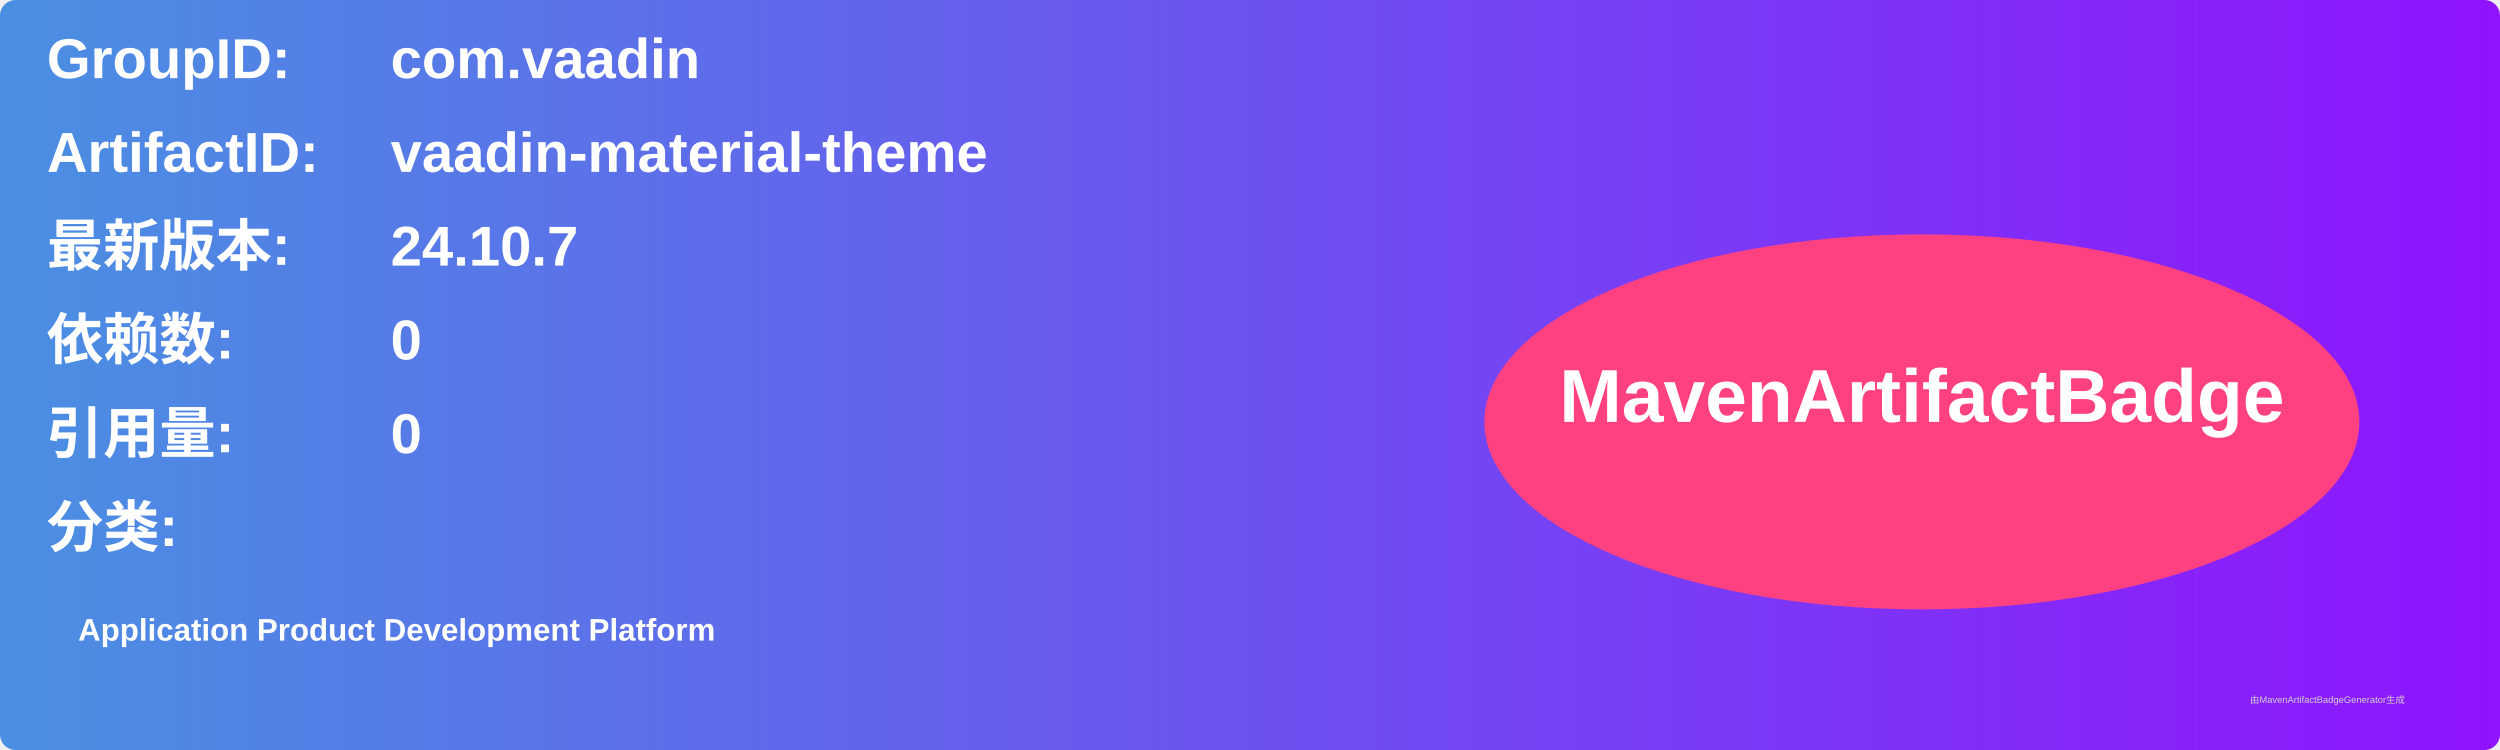
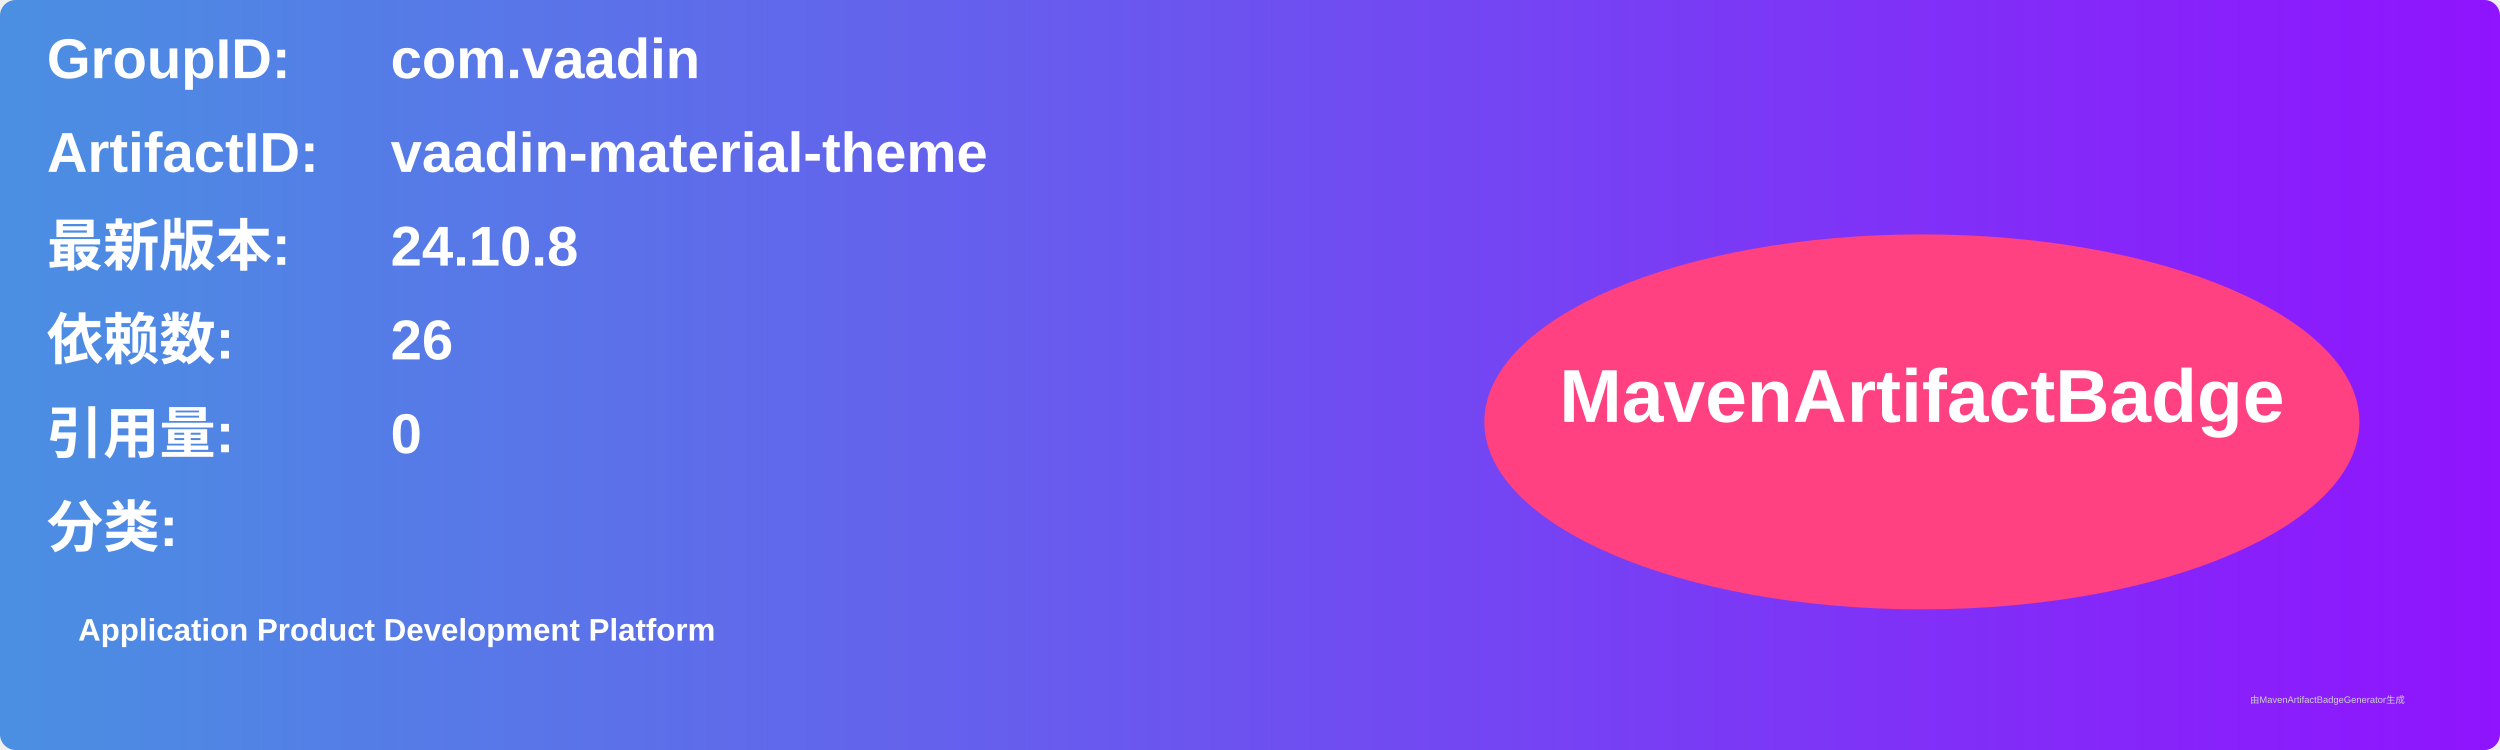
<svg xmlns="http://www.w3.org/2000/svg" width="800" height="240" viewBox="0 0 800 240">
  <linearGradient id="grad" x1="0%" y1="0%" x2="100%" y2="0%">
    <stop offset="0%" stop-color="#4a90e2" />
    <stop offset="100%" stop-color="#9013fe" />
  </linearGradient>
  <rect width="100%" height="100%" rx="5" ry="5" fill="url(#grad)" />
  <g transform="translate(15, 15)">
    <text x="0" y="10" font-family="Arial" font-size="18" fill="white" font-weight="bold" width="260">GroupID:</text>
    <text x="110" y="10" font-family="Arial" font-size="18" fill="white" font-weight="bold" width="460">com.vaadin</text>
    <text x="0" y="40" font-family="Arial" font-size="18" fill="white" font-weight="bold" width="260">ArtifactID:</text>
    <text x="110" y="40" font-family="Arial" font-size="18" fill="white" font-weight="bold" width="460">vaadin-material-theme</text>
    <text x="0" y="70" font-family="Arial" font-size="18" fill="white" font-weight="bold">最新版本:</text>
    <text x="110" y="70" font-family="Arial" font-size="18" fill="white" font-weight="bold">
-       <tspan font-weight="bold">24.10.7</tspan>
+       <tspan font-weight="bold">24.10.8</tspan>
    </text>
    <text x="0" y="100" font-family="Arial" font-size="18" fill="white" font-weight="bold">依赖数: </text>
    <text x="110" y="100" font-family="Arial" font-size="18" fill="white">
-       <tspan font-weight="bold">0</tspan>
+       <tspan font-weight="bold">26</tspan>
    </text>
    <text x="0" y="130" font-family="Arial" font-size="18" fill="white" font-weight="bold">引用量: </text>
    <text x="110" y="130" font-family="Arial" font-size="18" fill="white">
      <tspan font-weight="bold">0</tspan>
    </text>
    <text x="0" y="160" font-family="Arial" font-size="18" fill="white" font-weight="bold">分类:</text>
    <text x="10" y="190" font-family="Arial" font-size="10" fill="white">
      <tspan font-weight="bold">Application Product Development Platform</tspan>
    </text>
    <ellipse cx="600" cy="120" rx="140" ry="60" fill="#ff4081" />
    <text x="600" y="120" text-anchor="middle" font-family="Arial" font-size="24" fill="white" font-weight="bold">MavenArtifactBadge</text>
  </g>
  <text x="720" y="225" font-family="Arial" font-size="3" fill="#d0d0d0">由MavenArtifactBadgeGenerator生成</text>
</svg>
